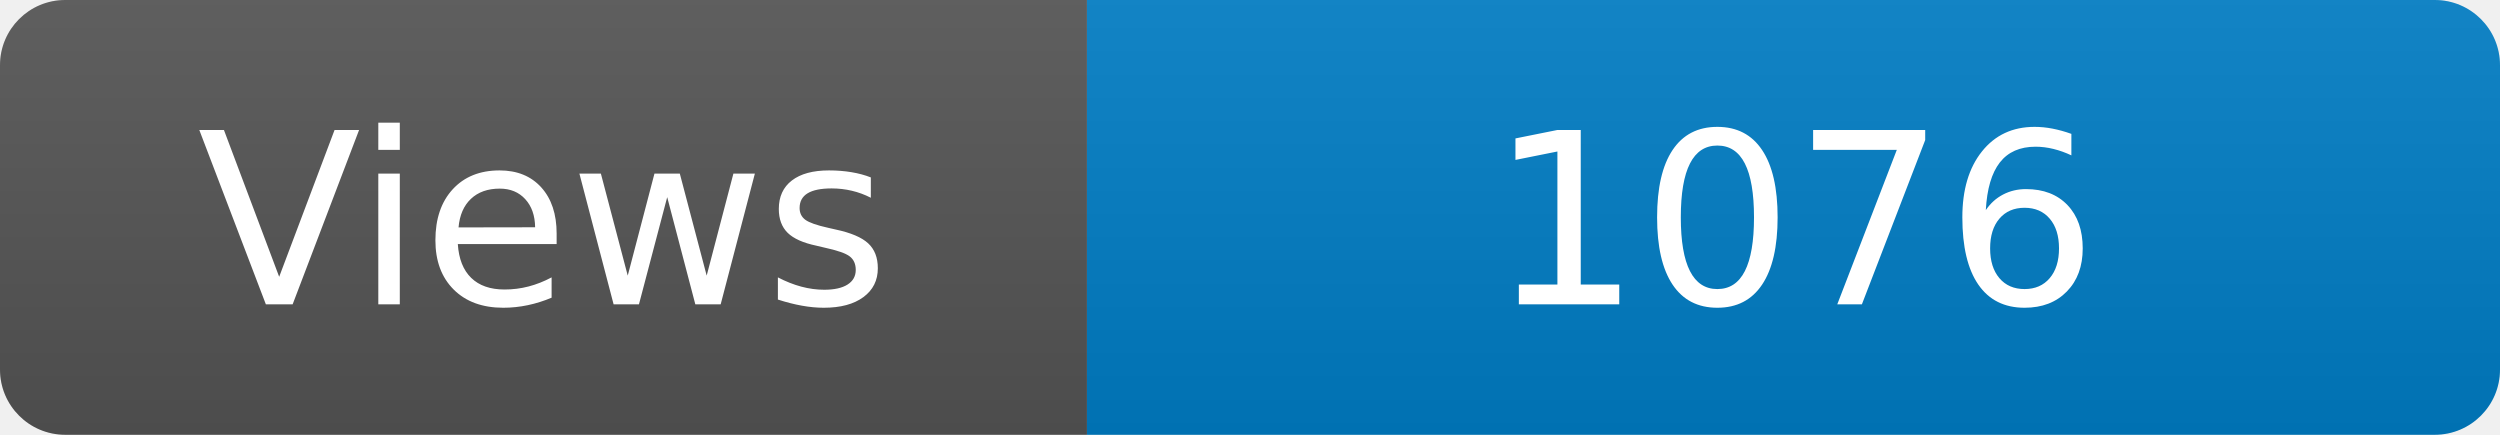
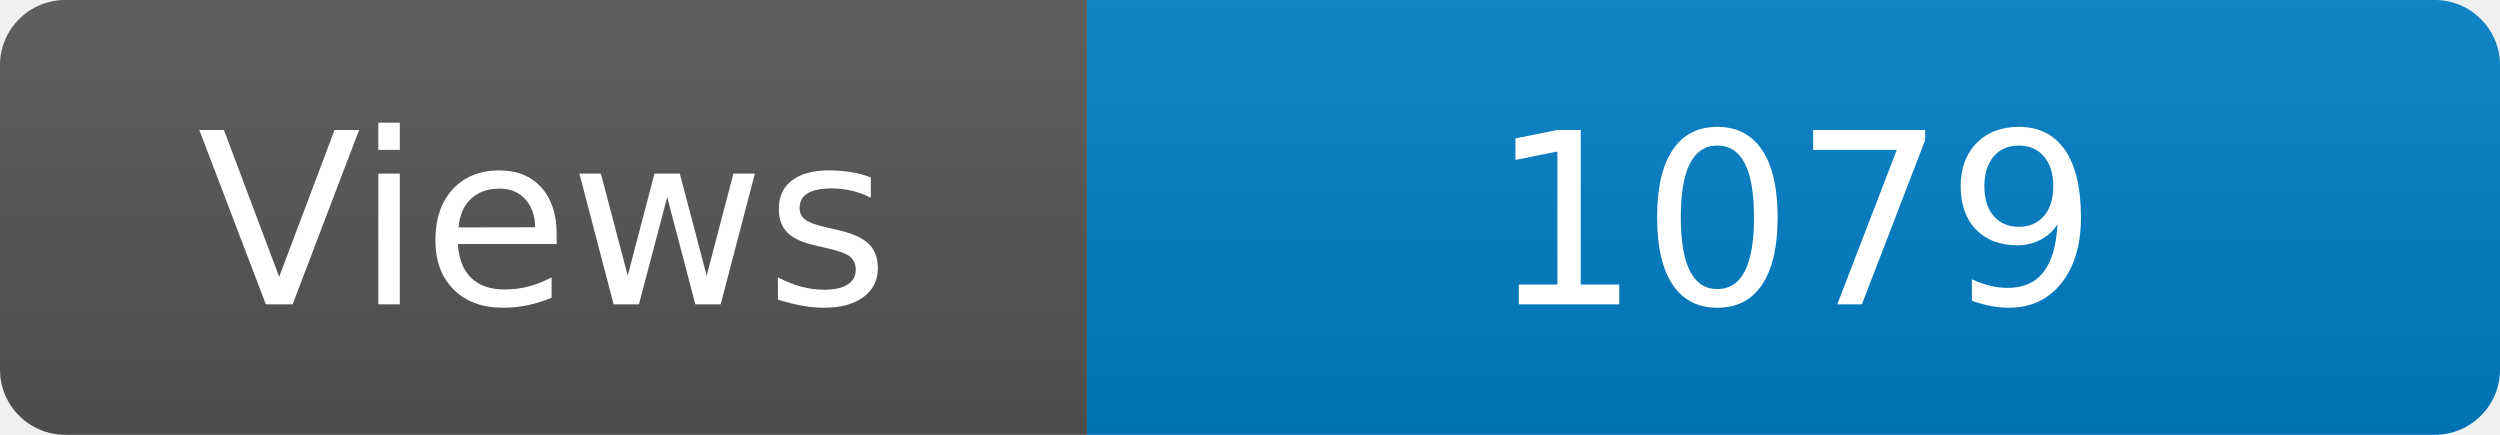
<svg xmlns="http://www.w3.org/2000/svg" width="115" height="20" role="img" aria-label="Maintained?: yes">
  <linearGradient id="s" x2="0" y2="100%">
    <stop offset="0" stop-color="#bbb" stop-opacity=".1" />
    <stop offset="1" stop-opacity=".1" />
  </linearGradient>
  <clipPath id="r">
    <rect width="115" height="20" rx="3" fill="#fff" />
  </clipPath>
  <g clip-path="url(#r)">
    <rect width="50" height="20" fill="#555" />
    <rect x="50" width="160" height="20" fill="#007ec6" />
    <rect width="115" height="20" fill="url(#s)" />
  </g>
  <g fill="#fff" text-anchor="middle" font-family="Verdana,Geneva,DejaVu Sans,sans-serif" font-size="110">
    <text x="250" y="140" transform="scale(.1)" fill="#fff">Views</text>
-     <text x="825" y="140" transform="scale(.1)" fill="#fff">1076</text>
+     <text x="825" y="140" transform="scale(.1)" fill="#fff">1079</text>
  </g>
</svg>
